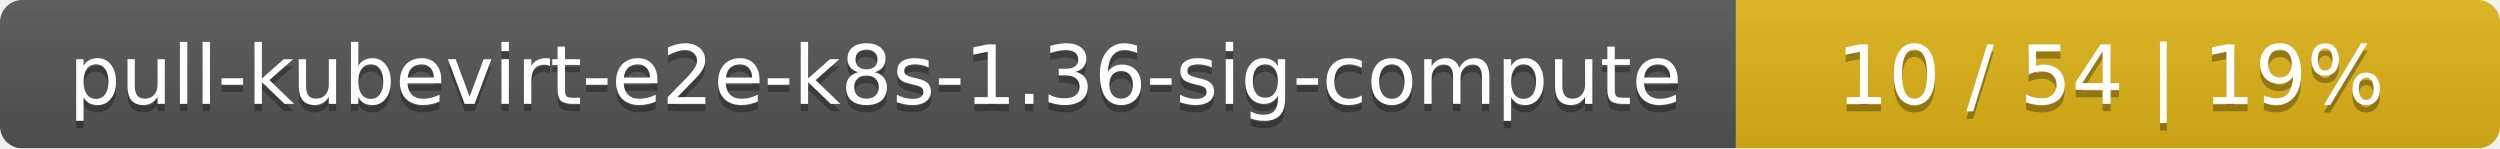
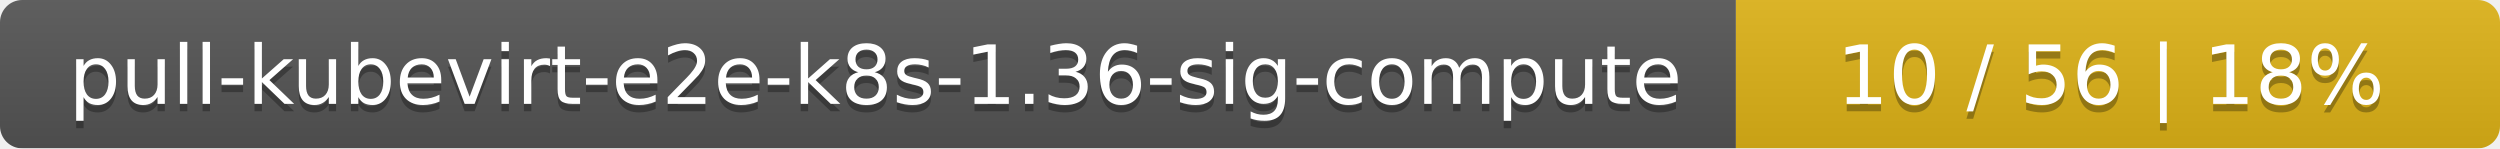
<svg xmlns="http://www.w3.org/2000/svg" width="337" height="20">
  <linearGradient id="smooth" x2="0" y2="100%">
    <stop offset="0" stop-color="#bbb" stop-opacity=".1" />
    <stop offset="1" stop-opacity=".1" />
  </linearGradient>
  <mask id="round">
    <rect width="337" height="20" rx="3" fill="#fff" />
  </mask>
  <g mask="url(#round)">
    <rect width="234" height="20" fill="#555" />
    <rect x="234" width="103" height="20" fill="#dfb317" />
    <rect width="337" height="20" fill="url(#smooth)" />
  </g>
  <g fill="#fff" text-anchor="middle" font-family="DejaVu Sans,Verdana,Geneva,sans-serif" font-size="11">
    <text x="118" y="15" fill="#010101" fill-opacity=".3">pull-kubevirt-e2e-k8s-1.36-sig-compute</text>
    <text x="118" y="14">pull-kubevirt-e2e-k8s-1.36-sig-compute</text>
-     <text x="284.5" y="15" fill="#010101" fill-opacity=".3">10 / 54    |    19%</text>
-     <text x="284.5" y="14">10 / 54    |    19%</text>
+     <text x="284.5" y="15" fill="#010101" fill-opacity=".3">10 / 56    |    18%</text>
+     <text x="284.5" y="14">10 / 56    |    18%</text>
  </g>
</svg>
